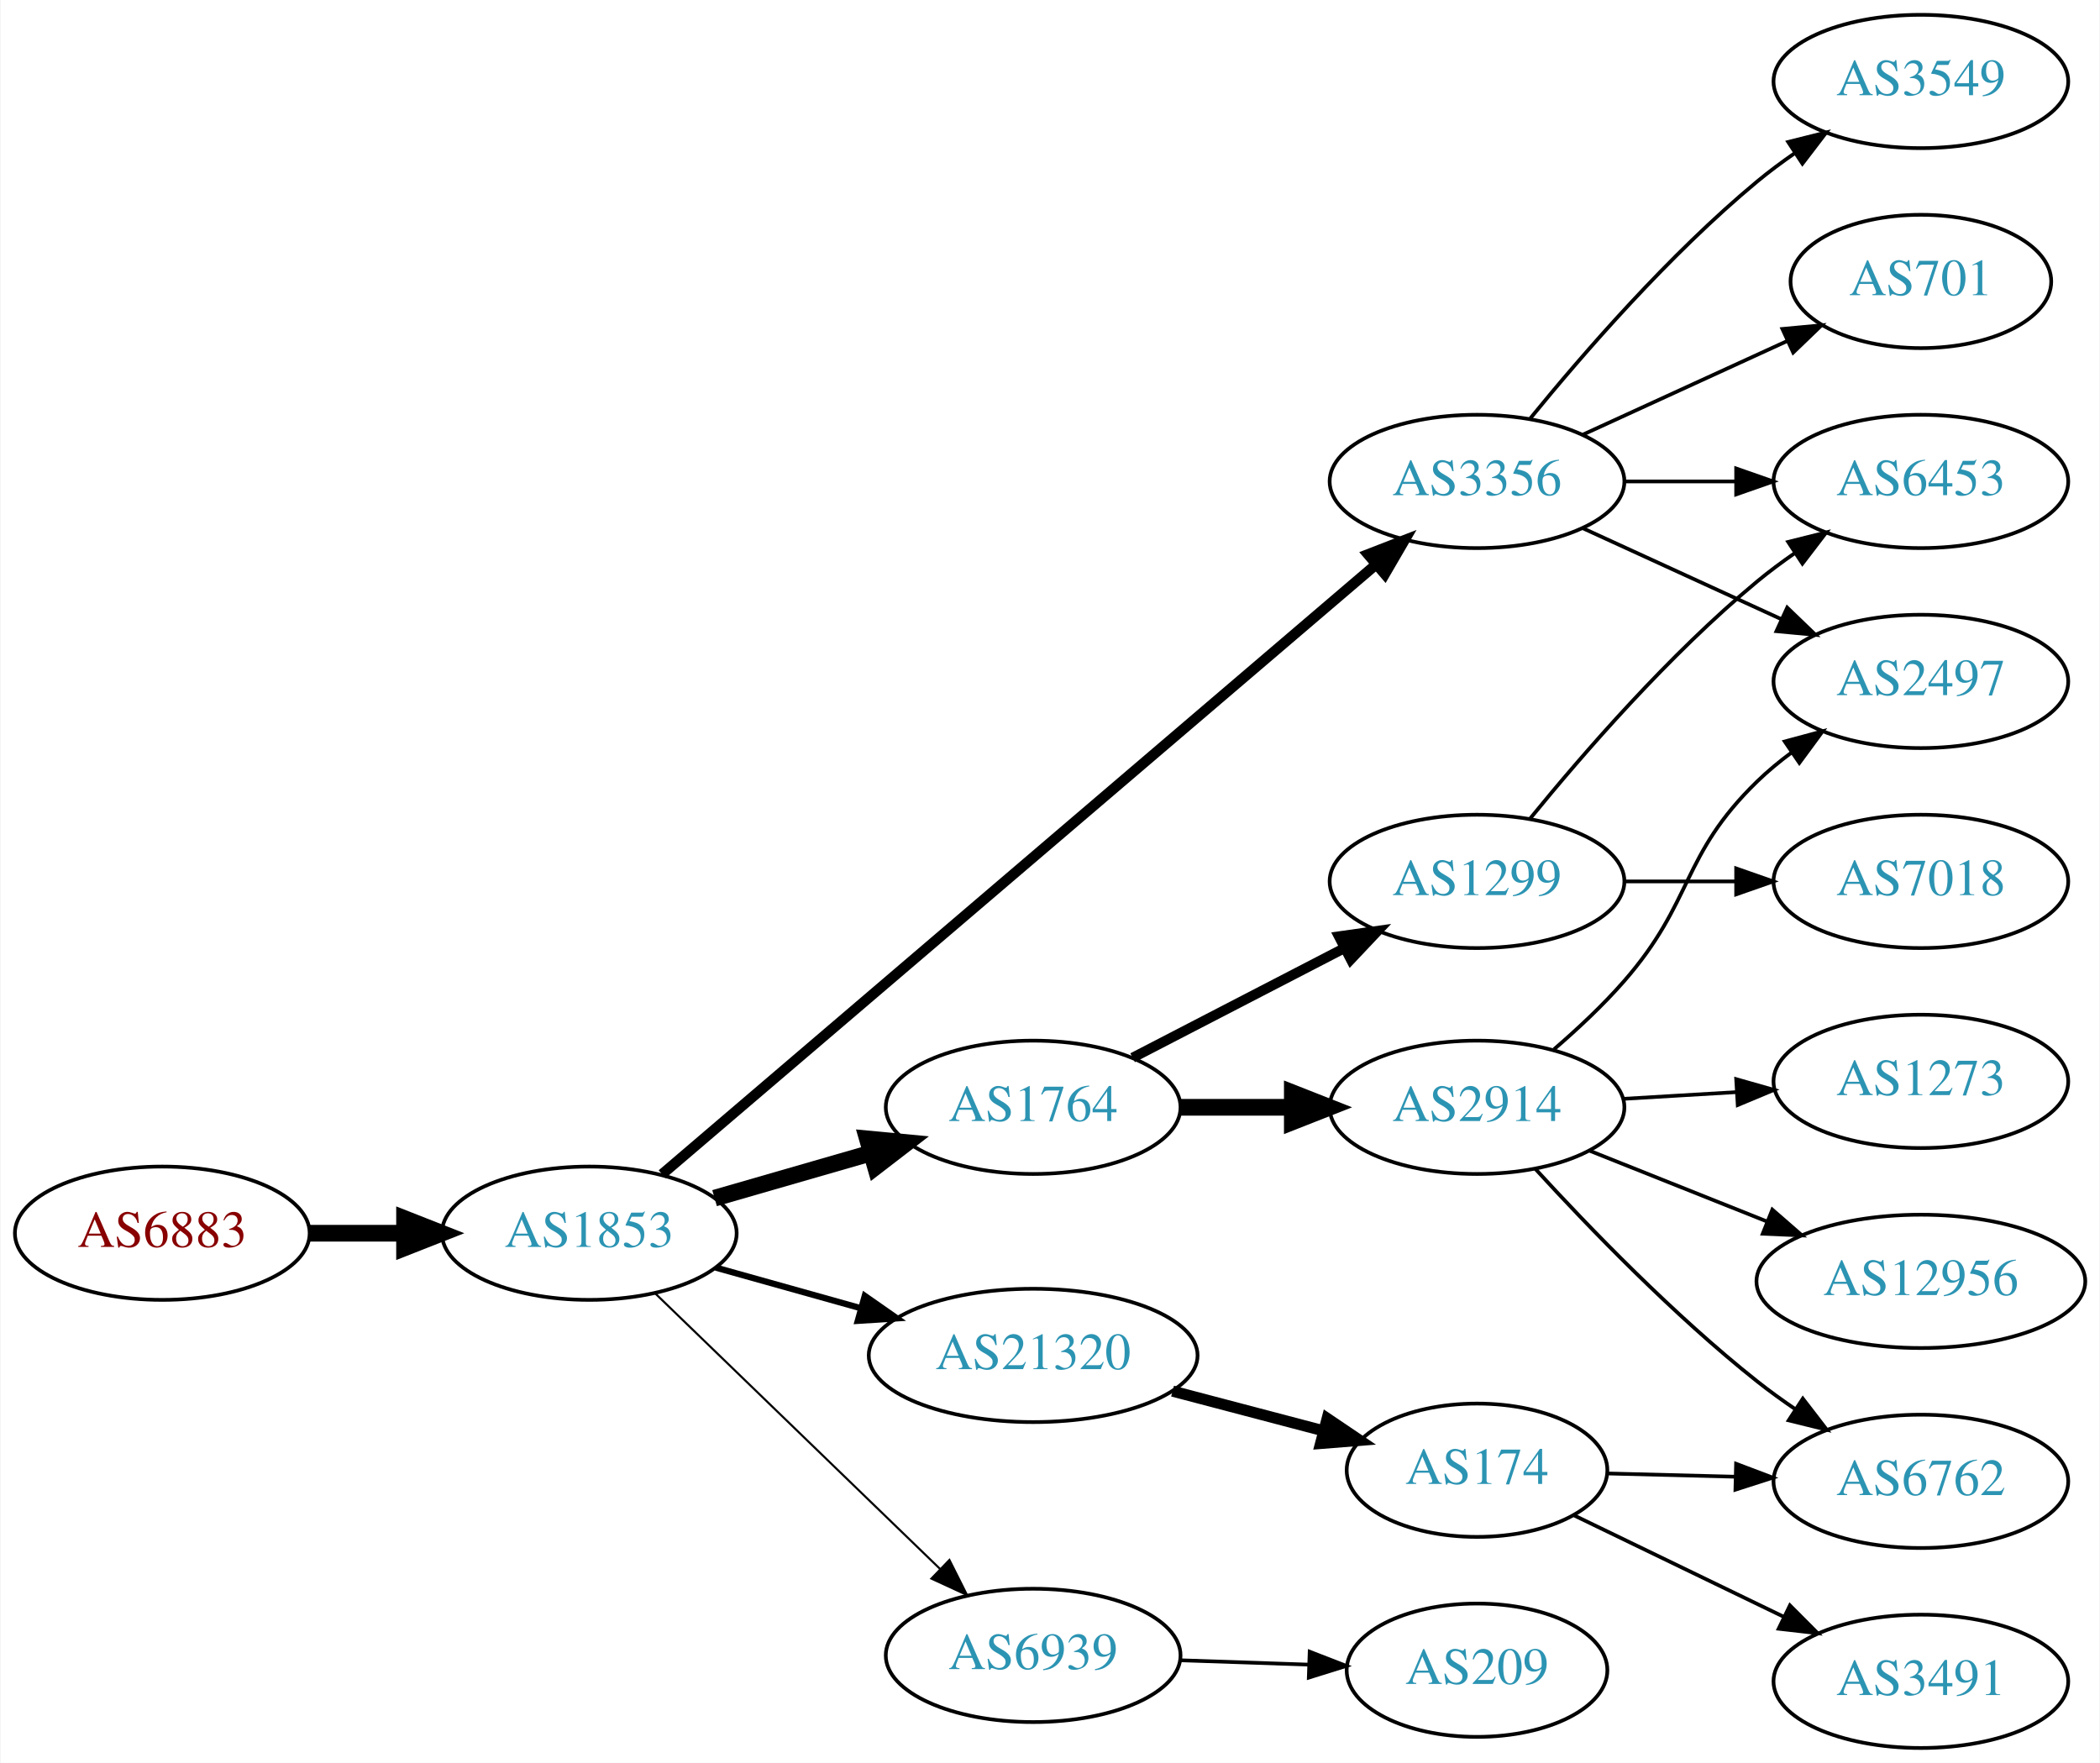
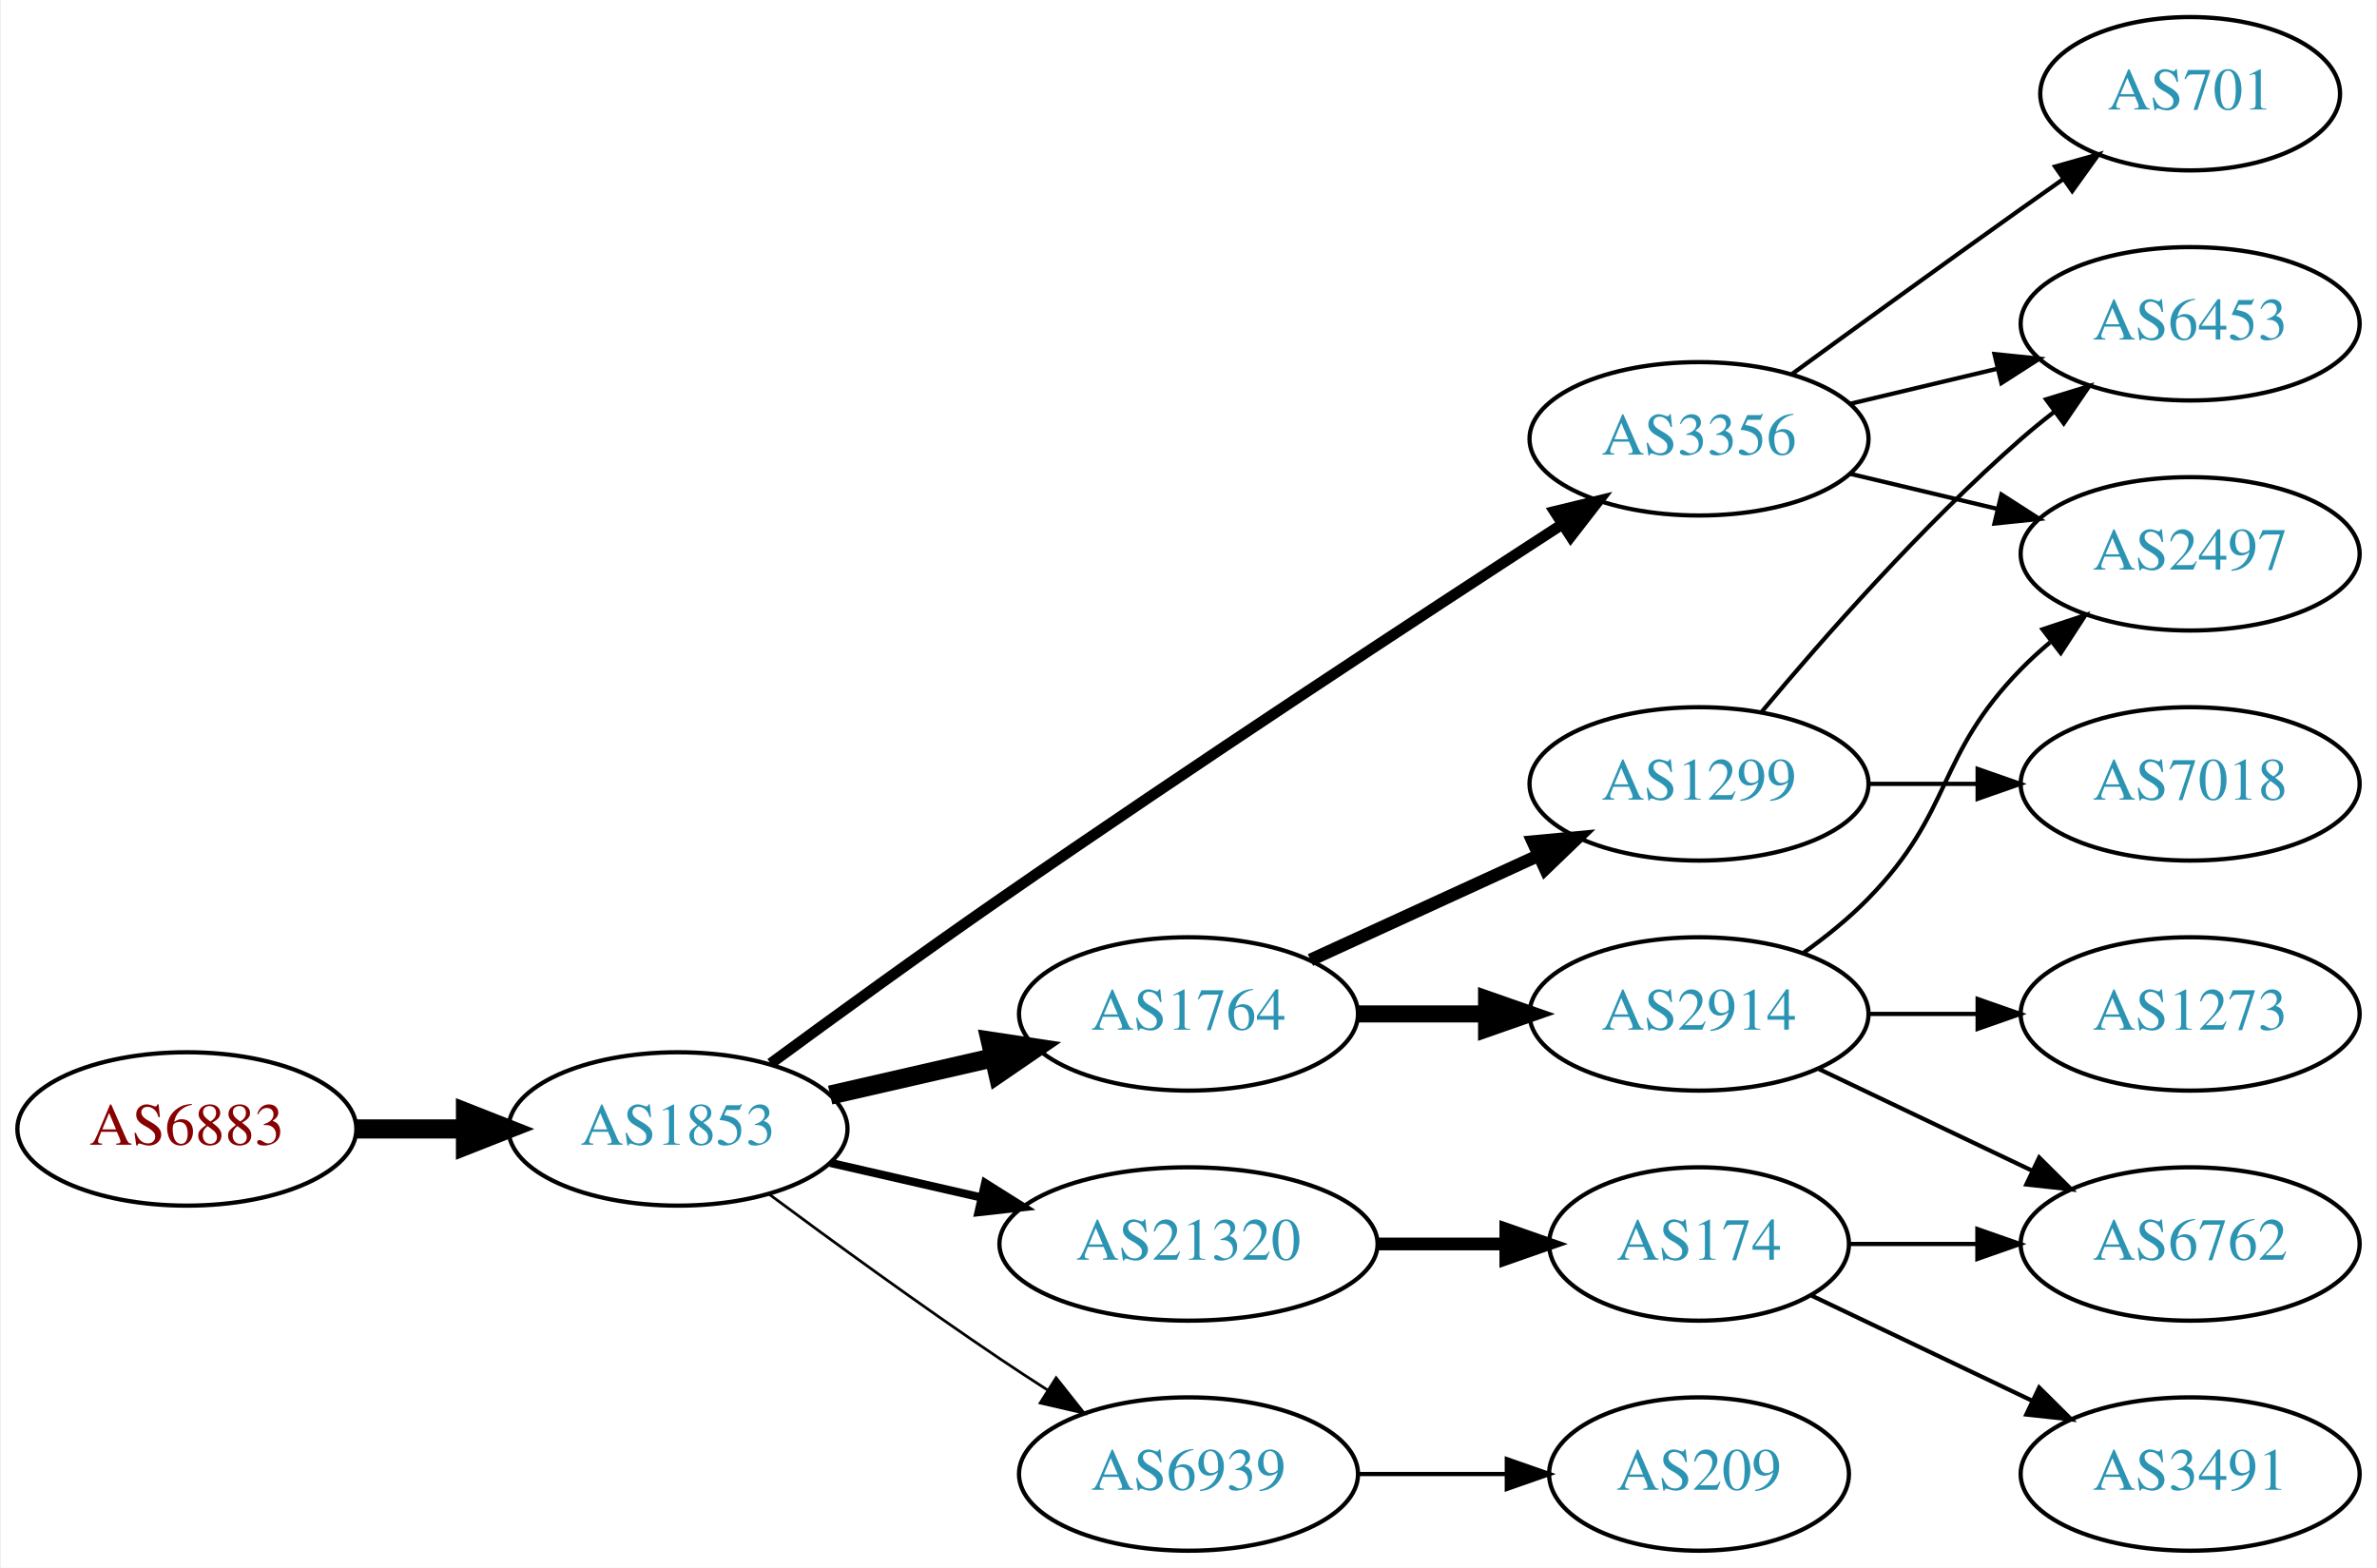
- <svg xmlns="http://www.w3.org/2000/svg" xmlns:xlink="http://www.w3.org/1999/xlink" width="567pt" height="476pt" viewBox="0.00 0.00 566.66 476.00">
-   <g id="graph0" class="graph" transform="scale(1 1) rotate(0) translate(4 472)">
-     <polygon fill="white" stroke="none" points="-4,4 -4,-472 562.663,-472 562.663,4 -4,4" />
+ <svg xmlns="http://www.w3.org/2000/svg" xmlns:xlink="http://www.w3.org/1999/xlink" width="558pt" height="368pt" viewBox="0.00 0.00 557.56 368.00">
+   <g id="graph0" class="graph" transform="scale(1 1) rotate(0) translate(4 364)">
+     <polygon fill="white" stroke="none" points="-4,4 -4,-364 553.564,-364 553.564,4 -4,4" />
    <g id="node1" class="node">
      <g id="a_node1">
        <a xlink:href="/asn/6883" xlink:title="AS6883 ~ Parlamentsdirektion [AT]">
-           <ellipse fill="#ffffff" stroke="black" cx="39.647" cy="-139" rx="39.794" ry="18" />
-           <text text-anchor="middle" x="39.647" y="-135.3" font-family="Times,serif" font-size="14.00" fill="#880000">AS6883</text>
+           <ellipse fill="#ffffff" stroke="black" cx="39.647" cy="-99" rx="39.794" ry="18" />
+           <text text-anchor="middle" x="39.647" y="-95.3" font-family="Times,serif" font-size="14.00" fill="#880000">AS6883</text>
        </a>
      </g>
    </g>
    <g id="node2" class="node">
      <g id="a_node2">
        <a xlink:href="/asn/1853" xlink:title="AS1853 ~ ACOnet Backbone [AT]">
-           <ellipse fill="#ffffff" stroke="black" cx="154.939" cy="-139" rx="39.794" ry="18" />
-           <text text-anchor="middle" x="154.939" y="-135.3" font-family="Times,serif" font-size="14.00" fill="#2c94b3">AS1853</text>
+           <ellipse fill="#ffffff" stroke="black" cx="154.939" cy="-99" rx="39.794" ry="18" />
+           <text text-anchor="middle" x="154.939" y="-95.3" font-family="Times,serif" font-size="14.00" fill="#2c94b3">AS1853</text>
        </a>
      </g>
    </g>
    <g id="edge1" class="edge">
-       <path fill="none" stroke="black" stroke-width="4.5" d="M79.319,-139C87.522,-139 96.286,-139 104.818,-139" />
-       <polygon fill="black" stroke="black" stroke-width="4.5" points="105.057,-142.938 115.057,-139 105.057,-135.063 105.057,-142.938" />
+       <path fill="none" stroke="black" stroke-width="4.5" d="M79.319,-99C87.522,-99 96.286,-99 104.818,-99" />
+       <polygon fill="black" stroke="black" stroke-width="4.5" points="105.057,-102.938 115.057,-99 105.057,-95.063 105.057,-102.938" />
    </g>
    <g id="node3" class="node">
      <g id="a_node3">
        <a xlink:href="/asn/1764" xlink:title="AS1764 ~ NEXTLAYER-AS [AT]">
-           <ellipse fill="#ffffff" stroke="black" cx="274.782" cy="-173" rx="39.794" ry="18" />
-           <text text-anchor="middle" x="274.782" y="-169.3" font-family="Times,serif" font-size="14.00" fill="#2c94b3">AS1764</text>
+           <ellipse fill="#ffffff" stroke="black" cx="274.782" cy="-126" rx="39.794" ry="18" />
+           <text text-anchor="middle" x="274.782" y="-122.3" font-family="Times,serif" font-size="14.00" fill="#2c94b3">AS1764</text>
        </a>
      </g>
    </g>
    <g id="edge2" class="edge">
-       <path fill="none" stroke="black" stroke-width="4.5" d="M188.765,-148.471C201.808,-152.234 216.989,-156.614 230.883,-160.623" />
-       <polygon fill="black" stroke="black" stroke-width="4.5" points="230.024,-164.473 240.724,-163.462 232.207,-156.907 230.024,-164.473" />
+       <path fill="none" stroke="black" stroke-width="4.5" d="M190.659,-106.955C202.659,-109.704 216.28,-112.825 228.972,-115.733" />
+       <polygon fill="black" stroke="black" stroke-width="4.5" points="228.277,-119.613 238.904,-118.009 230.036,-111.937 228.277,-119.613" />
    </g>
    <g id="node4" class="node">
      <g id="a_node4">
-         <a xlink:href="/asn/3356" xlink:title="AS3356 ~ Level 3 Parent, LLC [US]">
-           <ellipse fill="#ffffff" stroke="black" cx="394.625" cy="-342" rx="39.794" ry="18" />
-           <text text-anchor="middle" x="394.625" y="-338.3" font-family="Times,serif" font-size="14.00" fill="#2c94b3">AS3356</text>
+         <a xlink:href="/asn/21320" xlink:title="AS21320 ~ GEANT Vereniging [EU]">
+           <ellipse fill="#ffffff" stroke="black" cx="274.782" cy="-72" rx="44.393" ry="18" />
+           <text text-anchor="middle" x="274.782" y="-68.3" font-family="Times,serif" font-size="14.00" fill="#2c94b3">AS21320</text>
        </a>
      </g>
    </g>
    <g id="edge3" class="edge">
-       <path fill="none" stroke="black" stroke-width="2.812" d="M174.59,-154.929C216.592,-190.802 318.701,-278.01 367.203,-319.434" />
-       <polygon fill="black" stroke="black" stroke-width="2.812" points="365.183,-322.312 375.06,-326.145 369.729,-316.989 365.183,-322.312" />
+       <path fill="none" stroke="black" stroke-width="1.929" d="M190.659,-91.045C201.797,-88.493 214.332,-85.621 226.225,-82.896" />
+       <polygon fill="black" stroke="black" stroke-width="1.929" points="227.054,-86.297 236.02,-80.652 225.491,-79.474 227.054,-86.297" />
    </g>
    <g id="node5" class="node">
      <g id="a_node5">
-         <a xlink:href="/asn/21320" xlink:title="AS21320 ~ GEANT Vereniging [EU]">
-           <ellipse fill="#ffffff" stroke="black" cx="274.782" cy="-106" rx="44.393" ry="18" />
-           <text text-anchor="middle" x="274.782" y="-102.3" font-family="Times,serif" font-size="14.00" fill="#2c94b3">AS21320</text>
+         <a xlink:href="/asn/3356" xlink:title="AS3356 ~ Level 3 Parent, LLC [US]">
+           <ellipse fill="#ffffff" stroke="black" cx="394.625" cy="-261" rx="39.794" ry="18" />
+           <text text-anchor="middle" x="394.625" y="-257.3" font-family="Times,serif" font-size="14.00" fill="#2c94b3">AS3356</text>
        </a>
      </g>
    </g>
    <g id="edge4" class="edge">
-       <path fill="none" stroke="black" stroke-width="1.688" d="M189.079,-129.72C201.23,-126.317 215.204,-122.404 228.253,-118.75" />
-       <polygon fill="black" stroke="black" stroke-width="1.688" points="229.32,-122.086 238.005,-116.019 227.432,-115.345 229.32,-122.086" />
+       <path fill="none" stroke="black" stroke-width="2.571" d="M176.69,-114.362C191.577,-125.297 212.176,-140.252 230.586,-153 275.874,-184.361 329.245,-219.351 362.262,-240.773" />
+       <polygon fill="black" stroke="black" stroke-width="2.571" points="360.716,-243.941 371.012,-246.441 364.522,-238.066 360.716,-243.941" />
    </g>
    <g id="node6" class="node">
      <g id="a_node6">
        <a xlink:href="/asn/6939" xlink:title="AS6939 ~ Hurricane Electric LLC [US]">
-           <ellipse fill="#ffffff" stroke="black" cx="274.782" cy="-25" rx="39.794" ry="18" />
-           <text text-anchor="middle" x="274.782" y="-21.3" font-family="Times,serif" font-size="14.00" fill="#2c94b3">AS6939</text>
+           <ellipse fill="#ffffff" stroke="black" cx="274.782" cy="-18" rx="39.794" ry="18" />
+           <text text-anchor="middle" x="274.782" y="-14.3" font-family="Times,serif" font-size="14.00" fill="#2c94b3">AS6939</text>
        </a>
      </g>
    </g>
    <g id="edge5" class="edge">
-       <path fill="none" stroke="black" stroke-width="0.562" d="M172.823,-122.667C192.95,-103.196 226.731,-70.516 249.62,-48.374" />
-       <polygon fill="black" stroke="black" stroke-width="0.562" points="252.176,-50.772 256.929,-41.303 247.309,-45.74 252.176,-50.772" />
+       <path fill="none" stroke="black" stroke-width="0.643" d="M176.27,-83.723C191.132,-72.696 211.877,-57.593 230.586,-45 234.135,-42.611 237.885,-40.161 241.634,-37.758" />
+       <polygon fill="black" stroke="black" stroke-width="0.643" points="243.702,-40.591 250.282,-32.288 239.96,-34.675 243.702,-40.591" />
    </g>
    <g id="node7" class="node">
      <g id="a_node7">
-         <a xlink:href="/asn/1299" xlink:title="AS1299 ~ Telia Carrier [EU]">
-           <ellipse fill="#ffffff" stroke="black" cx="394.625" cy="-234" rx="39.794" ry="18" />
-           <text text-anchor="middle" x="394.625" y="-230.3" font-family="Times,serif" font-size="14.00" fill="#2c94b3">AS1299</text>
+         <a xlink:href="/asn/2914" xlink:title="AS2914 ~ NTT America, Inc. [US]">
+           <ellipse fill="#ffffff" stroke="black" cx="394.625" cy="-126" rx="39.794" ry="18" />
+           <text text-anchor="middle" x="394.625" y="-122.3" font-family="Times,serif" font-size="14.00" fill="#2c94b3">AS2914</text>
        </a>
      </g>
    </g>
    <g id="edge6" class="edge">
-       <path fill="none" stroke="black" stroke-width="2.7" d="M301.643,-186.387C318.451,-195.087 340.567,-206.535 358.899,-216.025" />
-       <polygon fill="black" stroke="black" stroke-width="2.7" points="357.334,-219.156 367.824,-220.645 360.552,-212.939 357.334,-219.156" />
+       <path fill="none" stroke="black" stroke-width="4" d="M314.695,-126C324.248,-126 334.598,-126 344.56,-126" />
+       <polygon fill="black" stroke="black" stroke-width="4" points="344.753,-129.5 354.753,-126 344.753,-122.5 344.753,-129.5" />
    </g>
    <g id="node8" class="node">
      <g id="a_node8">
-         <a xlink:href="/asn/2914" xlink:title="AS2914 ~ NTT America, Inc. [US]">
-           <ellipse fill="#ffffff" stroke="black" cx="394.625" cy="-173" rx="39.794" ry="18" />
-           <text text-anchor="middle" x="394.625" y="-169.3" font-family="Times,serif" font-size="14.00" fill="#2c94b3">AS2914</text>
+         <a xlink:href="/asn/1299" xlink:title="AS1299 ~ Telia Carrier [EU]">
+           <ellipse fill="#ffffff" stroke="black" cx="394.625" cy="-180" rx="39.794" ry="18" />
+           <text text-anchor="middle" x="394.625" y="-176.3" font-family="Times,serif" font-size="14.00" fill="#2c94b3">AS1299</text>
        </a>
      </g>
    </g>
    <g id="edge7" class="edge">
-       <path fill="none" stroke="black" stroke-width="4.5" d="M314.695,-173C324.248,-173 334.598,-173 344.56,-173" />
-       <polygon fill="black" stroke="black" stroke-width="4.5" points="344.753,-176.938 354.753,-173 344.753,-169.063 344.753,-176.938" />
+       <path fill="none" stroke="black" stroke-width="3" d="M303.411,-138.661C319.368,-145.973 339.638,-155.261 356.921,-163.181" />
+       <polygon fill="black" stroke="black" stroke-width="3" points="355.62,-166.435 366.169,-167.419 358.536,-160.071 355.62,-166.435" />
    </g>
    <g id="node9" class="node">
      <g id="a_node9">
-         <a xlink:href="/asn/6453" xlink:title="AS6453 ~ TATA COMMUNICATIONS (AMERICA) INC [US]">
-           <ellipse fill="#ffffff" stroke="black" cx="514.467" cy="-342" rx="39.794" ry="18" />
-           <text text-anchor="middle" x="514.467" y="-338.3" font-family="Times,serif" font-size="14.00" fill="#2c94b3">AS6453</text>
-         </a>
-       </g>
-     </g>
-     <g id="edge12" class="edge">
-       <path fill="none" stroke="black" d="M434.537,-342C444.091,-342 454.44,-342 464.403,-342" />
-       <polygon fill="black" stroke="black" points="464.595,-345.5 474.595,-342 464.595,-338.5 464.595,-345.5" />
+         <a xlink:href="/asn/174" xlink:title="AS174 ~ Cogent Communications [US]">
+           <ellipse fill="#ffffff" stroke="black" cx="394.625" cy="-72" rx="35.194" ry="18" />
+           <text text-anchor="middle" x="394.625" y="-68.3" font-family="Times,serif" font-size="14.00" fill="#2c94b3">AS174</text>
+         </a>
+       </g>
+     </g>
+     <g id="edge8" class="edge">
+       <path fill="none" stroke="black" stroke-width="3" d="M318.993,-72C328.841,-72 339.321,-72 349.218,-72" />
+       <polygon fill="black" stroke="black" stroke-width="3" points="349.27,-75.5 359.27,-72 349.27,-68.5 349.27,-75.5" />
+     </g>
+     <g id="node10" class="node">
+       <g id="a_node10">
+         <a xlink:href="/asn/2497" xlink:title="AS2497 ~ Internet Initiative Japan Inc. [JP]">
+           <ellipse fill="#ffffff" stroke="black" cx="509.918" cy="-234" rx="39.794" ry="18" />
+           <text text-anchor="middle" x="509.918" y="-230.3" font-family="Times,serif" font-size="14.00" fill="#2c94b3">AS2497</text>
+         </a>
+       </g>
+     </g>
+     <g id="edge9" class="edge">
+       <path fill="none" stroke="black" d="M430.232,-252.752C441.103,-250.162 453.257,-247.265 464.7,-244.538" />
+       <polygon fill="black" stroke="black" points="465.606,-247.92 474.522,-242.197 463.983,-241.111 465.606,-247.92" />
    </g>
    <g id="node11" class="node">
      <g id="a_node11">
-         <a xlink:href="/asn/2497" xlink:title="AS2497 ~ Internet Initiative Japan Inc. [JP]">
-           <ellipse fill="#ffffff" stroke="black" cx="514.467" cy="-288" rx="39.794" ry="18" />
-           <text text-anchor="middle" x="514.467" y="-284.3" font-family="Times,serif" font-size="14.00" fill="#2c94b3">AS2497</text>
+         <a xlink:href="/asn/701" xlink:title="AS701 ~ UUNET [US]">
+           <ellipse fill="#ffffff" stroke="black" cx="509.918" cy="-342" rx="35.194" ry="18" />
+           <text text-anchor="middle" x="509.918" y="-338.3" font-family="Times,serif" font-size="14.00" fill="#2c94b3">AS701</text>
        </a>
      </g>
    </g>
    <g id="edge10" class="edge">
-       <path fill="none" stroke="black" d="M423.253,-329.339C439.21,-322.027 459.481,-312.739 476.764,-304.819" />
-       <polygon fill="black" stroke="black" points="478.378,-307.929 486.011,-300.581 475.462,-301.565 478.378,-307.929" />
+       <path fill="none" stroke="black" d="M416.473,-276.222C431.407,-287.091 452.02,-302.025 470.271,-315 473.481,-317.282 476.85,-319.661 480.205,-322.018" />
+       <polygon fill="black" stroke="black" points="478.217,-324.899 488.416,-327.77 482.233,-319.166 478.217,-324.899" />
    </g>
    <g id="node12" class="node">
      <g id="a_node12">
-         <a xlink:href="/asn/701" xlink:title="AS701 ~ UUNET [US]">
-           <ellipse fill="#ffffff" stroke="black" cx="514.467" cy="-396" rx="35.194" ry="18" />
-           <text text-anchor="middle" x="514.467" y="-392.3" font-family="Times,serif" font-size="14.00" fill="#2c94b3">AS701</text>
+         <a xlink:href="/asn/6453" xlink:title="AS6453 ~ TATA COMMUNICATIONS (AMERICA) INC [US]">
+           <ellipse fill="#ffffff" stroke="black" cx="509.918" cy="-288" rx="39.794" ry="18" />
+           <text text-anchor="middle" x="509.918" y="-284.3" font-family="Times,serif" font-size="14.00" fill="#2c94b3">AS6453</text>
        </a>
      </g>
    </g>
    <g id="edge11" class="edge">
-       <path fill="none" stroke="black" d="M423.253,-354.661C439.67,-362.183 460.651,-371.798 478.248,-379.861" />
-       <polygon fill="black" stroke="black" points="477.076,-383.174 487.625,-384.158 479.993,-376.811 477.076,-383.174" />
+       <path fill="none" stroke="black" d="M430.232,-269.248C441.103,-271.838 453.257,-274.735 464.7,-277.462" />
+       <polygon fill="black" stroke="black" points="463.983,-280.889 474.522,-279.803 465.606,-274.08 463.983,-280.889" />
+     </g>
+     <g id="node14" class="node">
+       <g id="a_node14">
+         <a xlink:href="/asn/209" xlink:title="AS209 ~ CenturyLink Communications, LLC [US]">
+           <ellipse fill="#ffffff" stroke="black" cx="394.625" cy="-18" rx="35.194" ry="18" />
+           <text text-anchor="middle" x="394.625" y="-14.3" font-family="Times,serif" font-size="14.00" fill="#2c94b3">AS209</text>
+         </a>
+       </g>
+     </g>
+     <g id="edge14" class="edge">
+       <path fill="none" stroke="black" d="M314.695,-18C325.782,-18 337.941,-18 349.323,-18" />
+       <polygon fill="black" stroke="black" points="349.505,-21.5 359.505,-18 349.505,-14.5 349.505,-21.5" />
+     </g>
+     <g id="edge18" class="edge">
+       <path fill="none" stroke="black" d="M419.219,-140.389C424.475,-144.148 429.806,-148.437 434.271,-153 454.443,-173.617 450.099,-186.383 470.271,-207 472.364,-209.139 474.647,-211.218 477.024,-213.21" />
+       <polygon fill="black" stroke="black" points="475.267,-216.275 485.323,-219.611 479.542,-210.732 475.267,-216.275" />
+     </g>
+     <g id="node15" class="node">
+       <g id="a_node15">
+         <a xlink:href="/asn/6762" xlink:title="AS6762 ~ TELECOM ITALIA SPARKLE S.p.A. [IT]">
+           <ellipse fill="#ffffff" stroke="black" cx="509.918" cy="-72" rx="39.794" ry="18" />
+           <text text-anchor="middle" x="509.918" y="-68.3" font-family="Times,serif" font-size="14.00" fill="#2c94b3">AS6762</text>
+         </a>
+       </g>
+     </g>
+     <g id="edge17" class="edge">
+       <path fill="none" stroke="black" d="M422.761,-113.066C437.755,-105.919 456.576,-96.948 472.799,-89.215" />
+       <polygon fill="black" stroke="black" points="474.481,-92.291 482.002,-84.829 471.469,-85.972 474.481,-92.291" />
+     </g>
+     <g id="node17" class="node">
+       <g id="a_node17">
+         <a xlink:href="/asn/1273" xlink:title="AS1273 ~ Vodafone Group PLC [EU]">
+           <ellipse fill="#ffffff" stroke="black" cx="509.918" cy="-126" rx="39.794" ry="18" />
+           <text text-anchor="middle" x="509.918" y="-122.3" font-family="Times,serif" font-size="14.00" fill="#2c94b3">AS1273</text>
+         </a>
+       </g>
+     </g>
+     <g id="edge19" class="edge">
+       <path fill="none" stroke="black" d="M434.297,-126C442.5,-126 451.264,-126 459.796,-126" />
+       <polygon fill="black" stroke="black" points="460.035,-129.5 470.035,-126 460.035,-122.5 460.035,-129.5" />
+     </g>
+     <g id="edge12" class="edge">
+       <path fill="none" stroke="black" d="M409.255,-196.817C423.537,-213.929 447.084,-240.745 470.271,-261 472.737,-263.154 475.375,-265.294 478.073,-267.372" />
+       <polygon fill="black" stroke="black" points="476.098,-270.264 486.227,-273.37 480.246,-264.625 476.098,-270.264" />
    </g>
    <g id="node13" class="node">
      <g id="a_node13">
-         <a xlink:href="/asn/3549" xlink:title="AS3549 ~ Level 3 Parent, LLC [US]">
-           <ellipse fill="#ffffff" stroke="black" cx="514.467" cy="-450" rx="39.794" ry="18" />
-           <text text-anchor="middle" x="514.467" y="-446.3" font-family="Times,serif" font-size="14.00" fill="#2c94b3">AS3549</text>
+         <a xlink:href="/asn/7018" xlink:title="AS7018 ~ AT&amp;T Services, Inc. [US]">
+           <ellipse fill="#ffffff" stroke="black" cx="509.918" cy="-180" rx="39.794" ry="18" />
+           <text text-anchor="middle" x="509.918" y="-176.3" font-family="Times,serif" font-size="14.00" fill="#2c94b3">AS7018</text>
        </a>
      </g>
    </g>
    <g id="edge13" class="edge">
-       <path fill="none" stroke="black" d="M409.044,-359.065C423.158,-376.375 446.573,-403.345 470.271,-423 473.487,-425.668 476.988,-428.27 480.558,-430.741" />
-       <polygon fill="black" stroke="black" points="478.636,-433.666 488.915,-436.236 482.482,-427.817 478.636,-433.666" />
-     </g>
-     <g id="node17" class="node">
-       <g id="a_node17">
-         <a xlink:href="/asn/174" xlink:title="AS174 ~ Cogent Communications [US]">
-           <ellipse fill="#ffffff" stroke="black" cx="394.625" cy="-75" rx="35.194" ry="18" />
-           <text text-anchor="middle" x="394.625" y="-71.3" font-family="Times,serif" font-size="14.00" fill="#2c94b3">AS174</text>
-         </a>
-       </g>
-     </g>
-     <g id="edge18" class="edge">
-       <path fill="none" stroke="black" stroke-width="3" d="M312.422,-96.361C325.344,-92.962 339.942,-89.122 353.162,-85.644" />
-       <polygon fill="black" stroke="black" stroke-width="3" points="354.171,-88.998 362.951,-83.069 352.39,-82.228 354.171,-88.998" />
-     </g>
-     <g id="node18" class="node">
-       <g id="a_node18">
-         <a xlink:href="/asn/209" xlink:title="AS209 ~ CenturyLink Communications, LLC [US]">
-           <ellipse fill="#ffffff" stroke="black" cx="394.625" cy="-21" rx="35.194" ry="18" />
-           <text text-anchor="middle" x="394.625" y="-17.3" font-family="Times,serif" font-size="14.00" fill="#2c94b3">AS209</text>
-         </a>
-       </g>
-     </g>
-     <g id="edge19" class="edge">
-       <path fill="none" stroke="black" d="M314.368,-23.69C325.469,-23.314 337.667,-22.899 349.096,-22.512" />
-       <polygon fill="black" stroke="black" points="349.446,-26.002 359.322,-22.164 349.209,-19.006 349.446,-26.002" />
-     </g>
-     <g id="edge8" class="edge">
-       <path fill="none" stroke="black" d="M409.044,-251.065C423.158,-268.375 446.573,-295.345 470.271,-315 473.487,-317.668 476.988,-320.27 480.558,-322.741" />
-       <polygon fill="black" stroke="black" points="478.636,-325.666 488.915,-328.236 482.482,-319.817 478.636,-325.666" />
-     </g>
-     <g id="node10" class="node">
-       <g id="a_node10">
-         <a xlink:href="/asn/7018" xlink:title="AS7018 ~ AT&amp;T Services, Inc. [US]">
-           <ellipse fill="#ffffff" stroke="black" cx="514.467" cy="-234" rx="39.794" ry="18" />
-           <text text-anchor="middle" x="514.467" y="-230.3" font-family="Times,serif" font-size="14.00" fill="#2c94b3">AS7018</text>
-         </a>
-       </g>
-     </g>
-     <g id="edge9" class="edge">
-       <path fill="none" stroke="black" d="M434.537,-234C444.091,-234 454.44,-234 464.403,-234" />
-       <polygon fill="black" stroke="black" points="464.595,-237.5 474.595,-234 464.595,-230.5 464.595,-237.5" />
+       <path fill="none" stroke="black" d="M434.297,-180C442.5,-180 451.264,-180 459.796,-180" />
+       <polygon fill="black" stroke="black" points="460.035,-183.5 470.035,-180 460.035,-176.5 460.035,-183.5" />
    </g>
    <g id="edge15" class="edge">
-       <path fill="none" stroke="black" d="M415.424,-188.675C421.776,-194.147 428.623,-200.543 434.271,-207 453.261,-228.711 449.578,-240.906 470.271,-261 473.116,-263.763 476.29,-266.386 479.59,-268.834" />
-       <polygon fill="black" stroke="black" points="477.707,-271.786 487.938,-274.538 481.656,-266.006 477.707,-271.786" />
-     </g>
-     <g id="node14" class="node">
-       <g id="a_node14">
-         <a xlink:href="/asn/12956" xlink:title="AS12956 ~ TELXIUS [ES]">
-           <ellipse fill="#ffffff" stroke="black" cx="514.467" cy="-126" rx="44.393" ry="18" />
-           <text text-anchor="middle" x="514.467" y="-122.3" font-family="Times,serif" font-size="14.00" fill="#2c94b3">AS12956</text>
-         </a>
-       </g>
-     </g>
-     <g id="edge14" class="edge">
-       <path fill="none" stroke="black" d="M425.057,-161.261C439.51,-155.497 457.151,-148.461 472.863,-142.194" />
-       <polygon fill="black" stroke="black" points="474.359,-145.366 482.351,-138.41 471.766,-138.864 474.359,-145.366" />
-     </g>
-     <g id="node15" class="node">
-       <g id="a_node15">
-         <a xlink:href="/asn/1273" xlink:title="AS1273 ~ Vodafone Group PLC [EU]">
-           <ellipse fill="#ffffff" stroke="black" cx="514.467" cy="-180" rx="39.794" ry="18" />
-           <text text-anchor="middle" x="514.467" y="-176.3" font-family="Times,serif" font-size="14.00" fill="#2c94b3">AS1273</text>
-         </a>
-       </g>
-     </g>
-     <g id="edge16" class="edge">
-       <path fill="none" stroke="black" d="M434.211,-175.292C443.977,-175.872 454.594,-176.503 464.788,-177.108" />
-       <polygon fill="black" stroke="black" points="464.604,-180.604 474.794,-177.703 465.02,-173.616 464.604,-180.604" />
+       <path fill="none" stroke="black" d="M429.924,-72C439.301,-72 449.651,-72 459.686,-72" />
+       <polygon fill="black" stroke="black" points="459.974,-75.5 469.974,-72 459.974,-68.5 459.974,-75.5" />
    </g>
    <g id="node16" class="node">
      <g id="a_node16">
-         <a xlink:href="/asn/6762" xlink:title="AS6762 ~ TELECOM ITALIA SPARKLE S.p.A. [IT]">
-           <ellipse fill="#ffffff" stroke="black" cx="514.467" cy="-72" rx="39.794" ry="18" />
-           <text text-anchor="middle" x="514.467" y="-68.3" font-family="Times,serif" font-size="14.00" fill="#2c94b3">AS6762</text>
-         </a>
-       </g>
-     </g>
-     <g id="edge17" class="edge">
-       <path fill="none" stroke="black" d="M410.404,-156.34C424.825,-140.59 447.812,-116.788 470.271,-99 473.547,-96.406 477.085,-93.849 480.677,-91.405" />
-       <polygon fill="black" stroke="black" points="482.593,-94.334 489.058,-85.941 478.769,-88.47 482.593,-94.334" />
-     </g>
-     <g id="edge21" class="edge">
-       <path fill="none" stroke="black" d="M429.71,-74.132C440.54,-73.857 452.741,-73.546 464.41,-73.249" />
-       <polygon fill="black" stroke="black" points="464.573,-76.746 474.48,-72.993 464.395,-69.748 464.573,-76.746" />
-     </g>
-     <g id="node19" class="node">
-       <g id="a_node19">
        <a xlink:href="/asn/3491" xlink:title="AS3491 ~ PCCW Global, Inc. [US]">
-           <ellipse fill="#ffffff" stroke="black" cx="514.467" cy="-18" rx="39.794" ry="18" />
-           <text text-anchor="middle" x="514.467" y="-14.3" font-family="Times,serif" font-size="14.00" fill="#2c94b3">AS3491</text>
-         </a>
-       </g>
-     </g>
-     <g id="edge20" class="edge">
-       <path fill="none" stroke="black" d="M420.905,-62.772C437.376,-54.805 459.121,-44.287 477.396,-35.448" />
-       <polygon fill="black" stroke="black" points="479.112,-38.506 486.59,-31 476.063,-32.204 479.112,-38.506" />
+           <ellipse fill="#ffffff" stroke="black" cx="509.918" cy="-18" rx="39.794" ry="18" />
+           <text text-anchor="middle" x="509.918" y="-14.3" font-family="Times,serif" font-size="14.00" fill="#2c94b3">AS3491</text>
+         </a>
+       </g>
+     </g>
+     <g id="edge16" class="edge">
+       <path fill="none" stroke="black" d="M421.05,-59.881C436.352,-52.587 456.076,-43.187 472.958,-35.14" />
+       <polygon fill="black" stroke="black" points="474.477,-38.293 481.998,-30.831 471.465,-31.974 474.477,-38.293" />
    </g>
  </g>
</svg>
